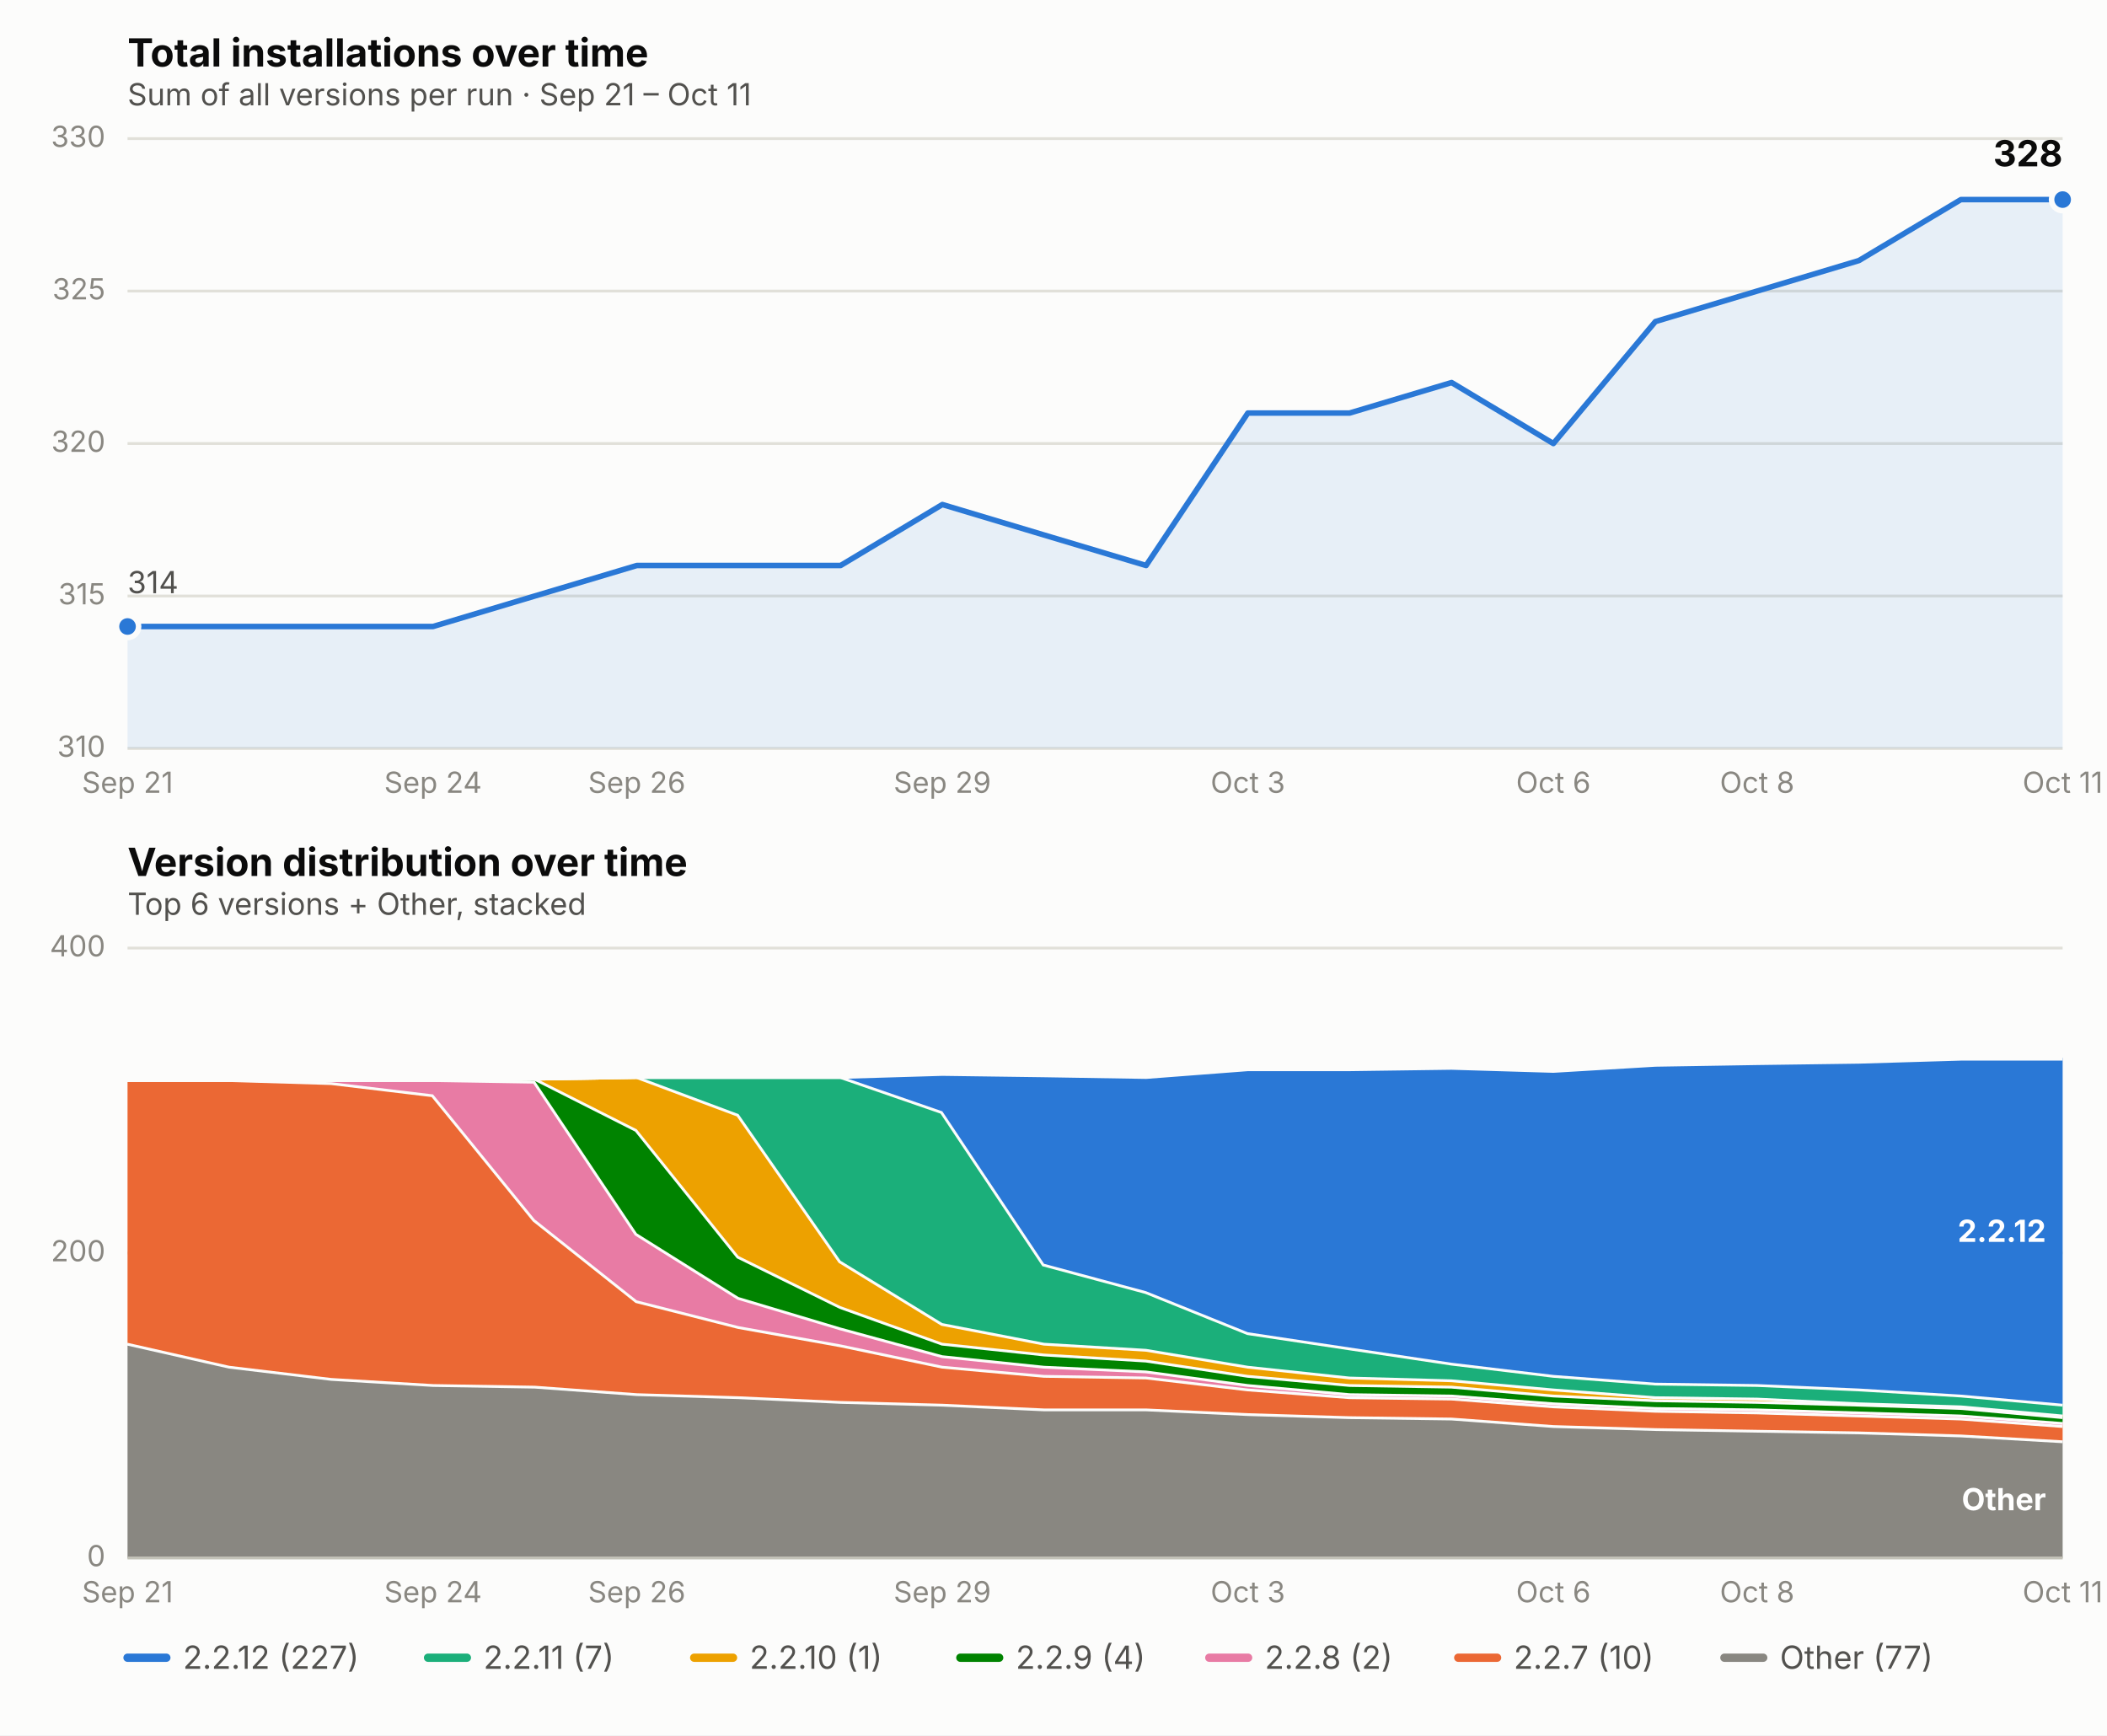
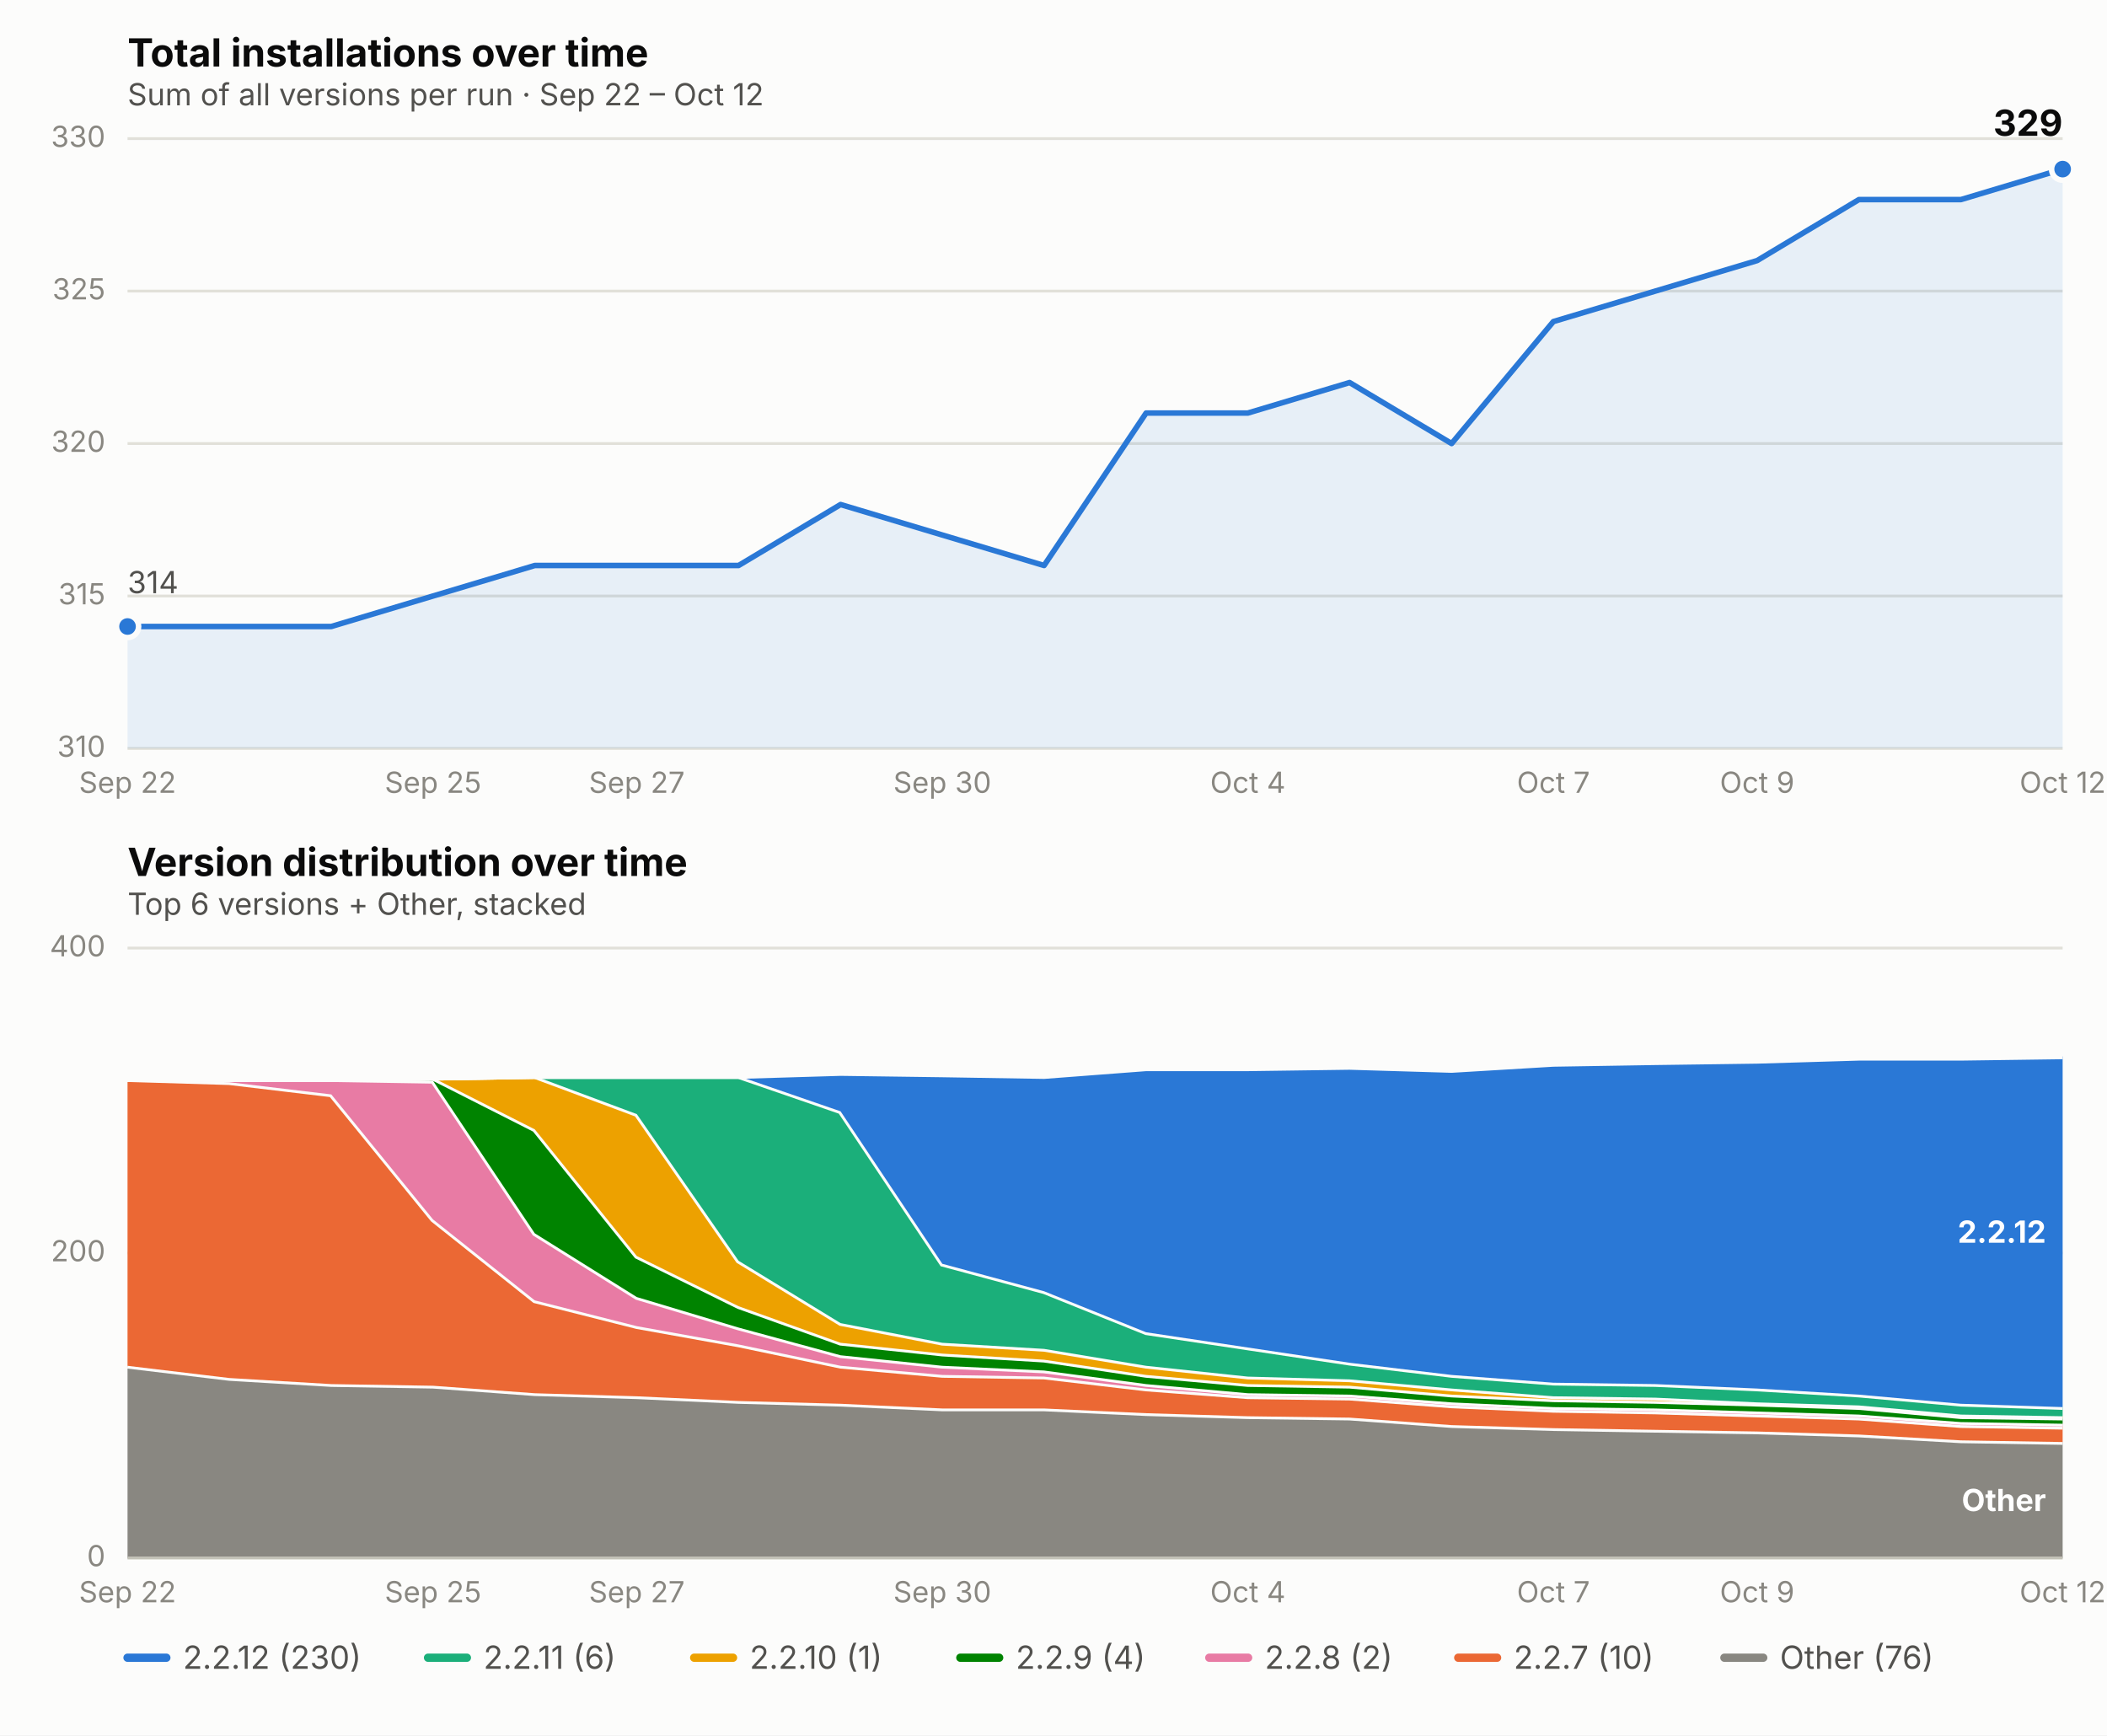
<svg xmlns="http://www.w3.org/2000/svg" viewBox="0 0 760 626" font-family="system-ui, -apple-system, Segoe UI, sans-serif">
  <rect x="0" y="0" width="760" height="626" fill="#fcfcfb" />
  <text x="46" y="24" font-size="14" font-weight="650" fill="#0b0b0b">Total installations over time</text>
-   <text x="46" y="38" font-size="11" fill="#52514e">Sum of all versions per run · Sep 21 – Oct 11</text>
+   <text x="46" y="38" font-size="11" fill="#52514e">Sum of all versions per run · Sep 22 – Oct 12</text>
  <line x1="46" x2="744" y1="270.0" y2="270.0" stroke="#e1e0d9" stroke-width="1" />
  <text x="38" y="273.0" font-size="10.5" fill="#898781" text-anchor="end">310</text>
  <line x1="46" x2="744" y1="215.0" y2="215.0" stroke="#e1e0d9" stroke-width="1" />
  <text x="38" y="218.0" font-size="10.5" fill="#898781" text-anchor="end">315</text>
  <line x1="46" x2="744" y1="160.0" y2="160.0" stroke="#e1e0d9" stroke-width="1" />
  <text x="38" y="163.0" font-size="10.5" fill="#898781" text-anchor="end">320</text>
  <line x1="46" x2="744" y1="105.0" y2="105.0" stroke="#e1e0d9" stroke-width="1" />
  <text x="38" y="108.0" font-size="10.5" fill="#898781" text-anchor="end">325</text>
  <line x1="46" x2="744" y1="50.0" y2="50.0" stroke="#e1e0d9" stroke-width="1" />
  <text x="38" y="53.0" font-size="10.5" fill="#898781" text-anchor="end">330</text>
-   <text x="46.0" y="286" font-size="10.5" fill="#898781" text-anchor="middle">Sep 21</text>
-   <text x="156.2" y="286" font-size="10.5" fill="#898781" text-anchor="middle">Sep 24</text>
-   <text x="229.7" y="286" font-size="10.5" fill="#898781" text-anchor="middle">Sep 26</text>
-   <text x="339.9" y="286" font-size="10.5" fill="#898781" text-anchor="middle">Sep 29</text>
-   <text x="450.1" y="286" font-size="10.5" fill="#898781" text-anchor="middle">Oct 3</text>
-   <text x="560.3" y="286" font-size="10.5" fill="#898781" text-anchor="middle">Oct 6</text>
-   <text x="633.8" y="286" font-size="10.5" fill="#898781" text-anchor="middle">Oct 8</text>
-   <text x="744.0" y="286" font-size="10.5" fill="#898781" text-anchor="middle">Oct 11</text>
-   <path d="M 46.0,270.0 L 46.0,226.0 L 82.7,226.0 L 119.5,226.0 L 156.2,226.0 L 192.9,215.0 L 229.7,204.0 L 266.4,204.0 L 303.2,204.0 L 339.9,182.0 L 376.6,193.0 L 413.4,204.0 L 450.1,149.0 L 486.8,149.0 L 523.6,138.0 L 560.3,160.0 L 597.1,116.0 L 633.8,105.0 L 670.5,94.0 L 707.3,72.0 L 744.0,72.0 L 744.0,270.0 Z" fill="#2a78d6" opacity="0.10" stroke="none" />
-   <path d="M 46.0,226.0 L 82.7,226.0 L 119.5,226.0 L 156.2,226.0 L 192.9,215.0 L 229.7,204.0 L 266.4,204.0 L 303.2,204.0 L 339.9,182.0 L 376.6,193.0 L 413.4,204.0 L 450.1,149.0 L 486.8,149.0 L 523.6,138.0 L 560.3,160.0 L 597.1,116.0 L 633.8,105.0 L 670.5,94.0 L 707.3,72.0 L 744.0,72.0" fill="none" stroke="#2a78d6" stroke-width="2" stroke-linejoin="round" stroke-linecap="round" />
+   <text x="46.0" y="286" font-size="10.5" fill="#898781" text-anchor="middle">Sep 22</text>
+   <text x="156.2" y="286" font-size="10.5" fill="#898781" text-anchor="middle">Sep 25</text>
+   <text x="229.7" y="286" font-size="10.5" fill="#898781" text-anchor="middle">Sep 27</text>
+   <text x="339.9" y="286" font-size="10.5" fill="#898781" text-anchor="middle">Sep 30</text>
+   <text x="450.1" y="286" font-size="10.5" fill="#898781" text-anchor="middle">Oct 4</text>
+   <text x="560.3" y="286" font-size="10.5" fill="#898781" text-anchor="middle">Oct 7</text>
+   <text x="633.8" y="286" font-size="10.5" fill="#898781" text-anchor="middle">Oct 9</text>
+   <text x="744.0" y="286" font-size="10.5" fill="#898781" text-anchor="middle">Oct 12</text>
+   <path d="M 46.0,270.0 L 46.0,226.0 L 82.7,226.0 L 119.5,226.0 L 156.2,215.0 L 192.9,204.0 L 229.7,204.0 L 266.4,204.0 L 303.2,182.0 L 339.9,193.0 L 376.6,204.0 L 413.4,149.0 L 450.1,149.0 L 486.8,138.0 L 523.6,160.0 L 560.3,116.0 L 597.1,105.0 L 633.8,94.0 L 670.5,72.0 L 707.3,72.0 L 744.0,61.0 L 744.0,270.0 Z" fill="#2a78d6" opacity="0.10" stroke="none" />
+   <path d="M 46.0,226.0 L 82.7,226.0 L 119.5,226.0 L 156.2,215.0 L 192.9,204.0 L 229.7,204.0 L 266.4,204.0 L 303.2,182.0 L 339.9,193.0 L 376.6,204.0 L 413.4,149.0 L 450.1,149.0 L 486.8,138.0 L 523.6,160.0 L 560.3,116.0 L 597.1,105.0 L 633.8,94.0 L 670.5,72.0 L 707.3,72.0 L 744.0,61.0" fill="none" stroke="#2a78d6" stroke-width="2" stroke-linejoin="round" stroke-linecap="round" />
  <circle cx="46.0" cy="226.0" r="4" fill="#2a78d6" stroke="#fcfcfb" stroke-width="2" />
-   <circle cx="744.0" cy="72.0" r="4" fill="#2a78d6" stroke="#fcfcfb" stroke-width="2" />
-   <text x="744.0" y="60.0" font-size="13" font-weight="650" fill="#0b0b0b" text-anchor="end">328</text>
+   <circle cx="744.0" cy="61.0" r="4" fill="#2a78d6" stroke="#fcfcfb" stroke-width="2" />
+   <text x="744.0" y="49.0" font-size="13" font-weight="650" fill="#0b0b0b" text-anchor="end">329</text>
  <text x="46.0" y="214.0" font-size="11" fill="#52514e" text-anchor="start">314</text>
  <text x="46" y="316" font-size="14" font-weight="650" fill="#0b0b0b">Version distribution over time</text>
  <text x="46" y="330" font-size="11" fill="#52514e">Top 6 versions + Other, stacked</text>
  <line x1="46" x2="744" y1="562.0" y2="562.0" stroke="#e1e0d9" stroke-width="1" />
  <text x="38" y="565.0" font-size="10.5" fill="#898781" text-anchor="end">0</text>
  <line x1="46" x2="744" y1="452.0" y2="452.0" stroke="#e1e0d9" stroke-width="1" />
  <text x="38" y="455.0" font-size="10.5" fill="#898781" text-anchor="end">200</text>
  <line x1="46" x2="744" y1="342.0" y2="342.0" stroke="#e1e0d9" stroke-width="1" />
  <text x="38" y="345.0" font-size="10.5" fill="#898781" text-anchor="end">400</text>
-   <text x="46.0" y="578" font-size="10.5" fill="#898781" text-anchor="middle">Sep 21</text>
-   <text x="156.2" y="578" font-size="10.5" fill="#898781" text-anchor="middle">Sep 24</text>
-   <text x="229.7" y="578" font-size="10.5" fill="#898781" text-anchor="middle">Sep 26</text>
-   <text x="339.9" y="578" font-size="10.5" fill="#898781" text-anchor="middle">Sep 29</text>
-   <text x="450.1" y="578" font-size="10.5" fill="#898781" text-anchor="middle">Oct 3</text>
-   <text x="560.3" y="578" font-size="10.5" fill="#898781" text-anchor="middle">Oct 6</text>
-   <text x="633.8" y="578" font-size="10.5" fill="#898781" text-anchor="middle">Oct 8</text>
-   <text x="744.0" y="578" font-size="10.5" fill="#898781" text-anchor="middle">Oct 11</text>
-   <path d="M 46.0,484.4 L 82.7,492.7 L 119.5,497.1 L 156.2,499.3 L 192.9,499.9 L 229.7,502.6 L 266.4,503.7 L 303.2,505.4 L 339.9,506.4 L 376.6,508.1 L 413.4,508.1 L 450.1,509.8 L 486.8,510.9 L 523.6,511.4 L 560.3,514.1 L 597.1,515.2 L 633.8,515.8 L 670.5,516.4 L 707.3,517.5 L 744.0,519.6 L 744.0,562.0 L 707.3,562.0 L 670.5,562.0 L 633.8,562.0 L 597.1,562.0 L 560.3,562.0 L 523.6,562.0 L 486.8,562.0 L 450.1,562.0 L 413.4,562.0 L 376.6,562.0 L 339.9,562.0 L 303.2,562.0 L 266.4,562.0 L 229.7,562.0 L 192.9,562.0 L 156.2,562.0 L 119.5,562.0 L 82.7,562.0 L 46.0,562.0 Z" fill="#898781" stroke="none" />
-   <path d="M 46.0,484.4 L 82.7,492.7 L 119.5,497.1 L 156.2,499.3 L 192.9,499.9 L 229.7,502.6 L 266.4,503.7 L 303.2,505.4 L 339.9,506.4 L 376.6,508.1 L 413.4,508.1 L 450.1,509.8 L 486.8,510.9 L 523.6,511.4 L 560.3,514.1 L 597.1,515.2 L 633.8,515.8 L 670.5,516.4 L 707.3,517.5 L 744.0,519.6" fill="none" stroke="#fcfcfb" stroke-width="2" />
-   <path d="M 46.0,389.3 L 82.7,389.3 L 119.5,390.4 L 156.2,394.8 L 192.9,439.9 L 229.7,469.1 L 266.4,478.4 L 303.2,485.0 L 339.9,492.7 L 376.6,496.0 L 413.4,496.6 L 450.1,500.9 L 486.8,503.7 L 523.6,504.2 L 560.3,507.0 L 597.1,508.6 L 633.8,509.2 L 670.5,510.3 L 707.3,511.4 L 744.0,514.1 L 744.0,519.6 L 707.3,517.5 L 670.5,516.4 L 633.8,515.8 L 597.1,515.2 L 560.3,514.1 L 523.6,511.4 L 486.8,510.9 L 450.1,509.8 L 413.4,508.1 L 376.6,508.1 L 339.9,506.4 L 303.2,505.4 L 266.4,503.7 L 229.7,502.6 L 192.9,499.9 L 156.2,499.3 L 119.5,497.1 L 82.7,492.7 L 46.0,484.4 Z" fill="#eb6834" stroke="none" />
-   <path d="M 46.0,389.3 L 82.7,389.3 L 119.5,390.4 L 156.2,394.8 L 192.9,439.9 L 229.7,469.1 L 266.4,478.4 L 303.2,485.0 L 339.9,492.7 L 376.6,496.0 L 413.4,496.6 L 450.1,500.9 L 486.8,503.7 L 523.6,504.2 L 560.3,507.0 L 597.1,508.6 L 633.8,509.2 L 670.5,510.3 L 707.3,511.4 L 744.0,514.1" fill="none" stroke="#fcfcfb" stroke-width="2" />
-   <path d="M 46.0,389.3 L 82.7,389.3 L 119.5,389.3 L 156.2,389.3 L 192.9,389.9 L 229.7,444.9 L 266.4,467.9 L 303.2,478.9 L 339.9,488.9 L 376.6,492.7 L 413.4,494.4 L 450.1,499.3 L 486.8,502.6 L 523.6,503.1 L 560.3,505.9 L 597.1,507.6 L 633.8,508.1 L 670.5,509.2 L 707.3,510.3 L 744.0,513.0 L 744.0,514.1 L 707.3,511.4 L 670.5,510.3 L 633.8,509.2 L 597.1,508.6 L 560.3,507.0 L 523.6,504.2 L 486.8,503.7 L 450.1,500.9 L 413.4,496.6 L 376.6,496.0 L 339.9,492.7 L 303.2,485.0 L 266.4,478.4 L 229.7,469.1 L 192.9,439.9 L 156.2,394.8 L 119.5,390.4 L 82.7,389.3 L 46.0,389.3 Z" fill="#e87ba4" stroke="none" />
-   <path d="M 46.0,389.3 L 82.7,389.3 L 119.5,389.3 L 156.2,389.3 L 192.9,389.9 L 229.7,444.9 L 266.4,467.9 L 303.2,478.9 L 339.9,488.9 L 376.6,492.7 L 413.4,494.4 L 450.1,499.3 L 486.8,502.6 L 523.6,503.1 L 560.3,505.9 L 597.1,507.6 L 633.8,508.1 L 670.5,509.2 L 707.3,510.3 L 744.0,513.0" fill="none" stroke="#fcfcfb" stroke-width="2" />
-   <path d="M 46.0,389.3 L 82.7,389.3 L 119.5,389.3 L 156.2,389.3 L 192.9,388.8 L 229.7,407.4 L 266.4,453.1 L 303.2,471.2 L 339.9,484.4 L 376.6,488.3 L 413.4,490.5 L 450.1,496.0 L 486.8,499.3 L 523.6,499.9 L 560.3,503.1 L 597.1,504.8 L 633.8,505.4 L 670.5,506.4 L 707.3,507.6 L 744.0,510.9 L 744.0,513.0 L 707.3,510.3 L 670.5,509.2 L 633.8,508.1 L 597.1,507.6 L 560.3,505.9 L 523.6,503.1 L 486.8,502.6 L 450.1,499.3 L 413.4,494.4 L 376.6,492.7 L 339.9,488.9 L 303.2,478.9 L 266.4,467.9 L 229.7,444.9 L 192.9,389.9 L 156.2,389.3 L 119.5,389.3 L 82.7,389.3 L 46.0,389.3 Z" fill="#008300" stroke="none" />
-   <path d="M 46.0,389.3 L 82.7,389.3 L 119.5,389.3 L 156.2,389.3 L 192.9,388.8 L 229.7,407.4 L 266.4,453.1 L 303.2,471.2 L 339.9,484.4 L 376.6,488.3 L 413.4,490.5 L 450.1,496.0 L 486.8,499.3 L 523.6,499.9 L 560.3,503.1 L 597.1,504.8 L 633.8,505.4 L 670.5,506.4 L 707.3,507.6 L 744.0,510.9" fill="none" stroke="#fcfcfb" stroke-width="2" />
-   <path d="M 46.0,389.3 L 82.7,389.3 L 119.5,389.3 L 156.2,389.3 L 192.9,388.8 L 229.7,388.2 L 266.4,401.9 L 303.2,454.8 L 339.9,477.3 L 376.6,484.4 L 413.4,486.6 L 450.1,492.7 L 486.8,496.6 L 523.6,497.6 L 560.3,500.9 L 597.1,503.7 L 633.8,504.2 L 670.5,505.9 L 707.3,507.0 L 744.0,510.3 L 744.0,510.9 L 707.3,507.6 L 670.5,506.4 L 633.8,505.4 L 597.1,504.8 L 560.3,503.1 L 523.6,499.9 L 486.8,499.3 L 450.1,496.0 L 413.4,490.5 L 376.6,488.3 L 339.9,484.4 L 303.2,471.2 L 266.4,453.1 L 229.7,407.4 L 192.9,388.8 L 156.2,389.3 L 119.5,389.3 L 82.7,389.3 L 46.0,389.3 Z" fill="#eda100" stroke="none" />
-   <path d="M 46.0,389.3 L 82.7,389.3 L 119.5,389.3 L 156.2,389.3 L 192.9,388.8 L 229.7,388.2 L 266.4,401.9 L 303.2,454.8 L 339.9,477.3 L 376.6,484.4 L 413.4,486.6 L 450.1,492.7 L 486.8,496.6 L 523.6,497.6 L 560.3,500.9 L 597.1,503.7 L 633.8,504.2 L 670.5,505.9 L 707.3,507.0 L 744.0,510.3" fill="none" stroke="#fcfcfb" stroke-width="2" />
-   <path d="M 46.0,389.3 L 82.7,389.3 L 119.5,389.3 L 156.2,389.3 L 192.9,388.8 L 229.7,388.2 L 266.4,388.2 L 303.2,388.2 L 339.9,400.9 L 376.6,455.9 L 413.4,465.8 L 450.1,480.6 L 486.8,486.1 L 523.6,491.6 L 560.3,496.0 L 597.1,498.8 L 633.8,499.3 L 670.5,500.9 L 707.3,503.1 L 744.0,506.4 L 744.0,510.3 L 707.3,507.0 L 670.5,505.9 L 633.8,504.2 L 597.1,503.7 L 560.3,500.9 L 523.6,497.6 L 486.8,496.6 L 450.1,492.7 L 413.4,486.6 L 376.6,484.4 L 339.9,477.3 L 303.2,454.8 L 266.4,401.9 L 229.7,388.2 L 192.9,388.8 L 156.2,389.3 L 119.5,389.3 L 82.7,389.3 L 46.0,389.3 Z" fill="#1baf7a" stroke="none" />
-   <path d="M 46.0,389.3 L 82.7,389.3 L 119.5,389.3 L 156.2,389.3 L 192.9,388.8 L 229.7,388.2 L 266.4,388.2 L 303.2,388.2 L 339.9,400.9 L 376.6,455.9 L 413.4,465.8 L 450.1,480.6 L 486.8,486.1 L 523.6,491.6 L 560.3,496.0 L 597.1,498.8 L 633.8,499.3 L 670.5,500.9 L 707.3,503.1 L 744.0,506.4" fill="none" stroke="#fcfcfb" stroke-width="2" />
-   <path d="M 46.0,389.3 L 82.7,389.3 L 119.5,389.3 L 156.2,389.3 L 192.9,388.8 L 229.7,388.2 L 266.4,388.2 L 303.2,388.2 L 339.9,387.1 L 376.6,387.6 L 413.4,388.2 L 450.1,385.4 L 486.8,385.4 L 523.6,384.9 L 560.3,386.0 L 597.1,383.8 L 633.8,383.2 L 670.5,382.7 L 707.3,381.6 L 744.0,381.6 L 744.0,506.4 L 707.3,503.1 L 670.5,500.9 L 633.8,499.3 L 597.1,498.8 L 560.3,496.0 L 523.6,491.6 L 486.8,486.1 L 450.1,480.6 L 413.4,465.8 L 376.6,455.9 L 339.9,400.9 L 303.2,388.2 L 266.4,388.2 L 229.7,388.2 L 192.9,388.8 L 156.2,389.3 L 119.5,389.3 L 82.7,389.3 L 46.0,389.3 Z" fill="#2a78d6" stroke="none" />
-   <path d="M 46.0,389.3 L 82.7,389.3 L 119.5,389.3 L 156.2,389.3 L 192.9,388.8 L 229.7,388.2 L 266.4,388.2 L 303.2,388.2 L 339.9,387.1 L 376.6,387.6 L 413.4,388.2 L 450.1,385.4 L 486.8,385.4 L 523.6,384.9 L 560.3,386.0 L 597.1,383.8 L 633.8,383.2 L 670.5,382.7 L 707.3,381.6 L 744.0,381.6" fill="none" stroke="#fcfcfb" stroke-width="2" />
-   <text x="738.0" y="544.8" font-size="11" font-weight="650" fill="#ffffff" text-anchor="end">Other</text>
-   <text x="738.0" y="448.0" font-size="11" font-weight="650" fill="#ffffff" text-anchor="end">2.2.12</text>
+   <text x="46.0" y="578" font-size="10.5" fill="#898781" text-anchor="middle">Sep 22</text>
+   <text x="156.2" y="578" font-size="10.5" fill="#898781" text-anchor="middle">Sep 25</text>
+   <text x="229.7" y="578" font-size="10.5" fill="#898781" text-anchor="middle">Sep 27</text>
+   <text x="339.9" y="578" font-size="10.5" fill="#898781" text-anchor="middle">Sep 30</text>
+   <text x="450.1" y="578" font-size="10.5" fill="#898781" text-anchor="middle">Oct 4</text>
+   <text x="560.3" y="578" font-size="10.5" fill="#898781" text-anchor="middle">Oct 7</text>
+   <text x="633.8" y="578" font-size="10.5" fill="#898781" text-anchor="middle">Oct 9</text>
+   <text x="744.0" y="578" font-size="10.5" fill="#898781" text-anchor="middle">Oct 12</text>
+   <path d="M 46.0,492.7 L 82.7,497.1 L 119.5,499.3 L 156.2,499.9 L 192.9,502.6 L 229.7,503.7 L 266.4,505.4 L 303.2,506.4 L 339.9,508.1 L 376.6,508.1 L 413.4,509.8 L 450.1,510.9 L 486.8,511.4 L 523.6,514.1 L 560.3,515.2 L 597.1,515.8 L 633.8,516.4 L 670.5,517.5 L 707.3,519.6 L 744.0,520.2 L 744.0,562.0 L 707.3,562.0 L 670.5,562.0 L 633.8,562.0 L 597.1,562.0 L 560.3,562.0 L 523.6,562.0 L 486.8,562.0 L 450.1,562.0 L 413.4,562.0 L 376.6,562.0 L 339.9,562.0 L 303.2,562.0 L 266.4,562.0 L 229.7,562.0 L 192.9,562.0 L 156.2,562.0 L 119.5,562.0 L 82.7,562.0 L 46.0,562.0 Z" fill="#898781" stroke="none" />
+   <path d="M 46.0,492.7 L 82.7,497.1 L 119.5,499.3 L 156.2,499.9 L 192.9,502.6 L 229.7,503.7 L 266.4,505.4 L 303.2,506.4 L 339.9,508.1 L 376.6,508.1 L 413.4,509.8 L 450.1,510.9 L 486.8,511.4 L 523.6,514.1 L 560.3,515.2 L 597.1,515.8 L 633.8,516.4 L 670.5,517.5 L 707.3,519.6 L 744.0,520.2" fill="none" stroke="#fcfcfb" stroke-width="2" />
+   <path d="M 46.0,389.3 L 82.7,390.4 L 119.5,394.8 L 156.2,439.9 L 192.9,469.1 L 229.7,478.4 L 266.4,485.0 L 303.2,492.7 L 339.9,496.0 L 376.6,496.6 L 413.4,500.9 L 450.1,503.7 L 486.8,504.2 L 523.6,507.0 L 560.3,508.6 L 597.1,509.2 L 633.8,510.3 L 670.5,511.4 L 707.3,514.1 L 744.0,514.7 L 744.0,520.2 L 707.3,519.6 L 670.5,517.5 L 633.8,516.4 L 597.1,515.8 L 560.3,515.2 L 523.6,514.1 L 486.8,511.4 L 450.1,510.9 L 413.4,509.8 L 376.6,508.1 L 339.9,508.1 L 303.2,506.4 L 266.4,505.4 L 229.7,503.7 L 192.9,502.6 L 156.2,499.9 L 119.5,499.3 L 82.7,497.1 L 46.0,492.7 Z" fill="#eb6834" stroke="none" />
+   <path d="M 46.0,389.3 L 82.7,390.4 L 119.5,394.8 L 156.2,439.9 L 192.9,469.1 L 229.7,478.4 L 266.4,485.0 L 303.2,492.7 L 339.9,496.0 L 376.6,496.6 L 413.4,500.9 L 450.1,503.7 L 486.8,504.2 L 523.6,507.0 L 560.3,508.6 L 597.1,509.2 L 633.8,510.3 L 670.5,511.4 L 707.3,514.1 L 744.0,514.7" fill="none" stroke="#fcfcfb" stroke-width="2" />
+   <path d="M 46.0,389.3 L 82.7,389.3 L 119.5,389.3 L 156.2,389.9 L 192.9,444.9 L 229.7,467.9 L 266.4,478.9 L 303.2,488.9 L 339.9,492.7 L 376.6,494.4 L 413.4,499.3 L 450.1,502.6 L 486.8,503.1 L 523.6,505.9 L 560.3,507.6 L 597.1,508.1 L 633.8,509.2 L 670.5,510.3 L 707.3,513.0 L 744.0,513.6 L 744.0,514.7 L 707.3,514.1 L 670.5,511.4 L 633.8,510.3 L 597.1,509.2 L 560.3,508.6 L 523.6,507.0 L 486.8,504.2 L 450.1,503.7 L 413.4,500.9 L 376.6,496.6 L 339.9,496.0 L 303.2,492.7 L 266.4,485.0 L 229.7,478.4 L 192.9,469.1 L 156.2,439.9 L 119.5,394.8 L 82.7,390.4 L 46.0,389.3 Z" fill="#e87ba4" stroke="none" />
+   <path d="M 46.0,389.3 L 82.7,389.3 L 119.5,389.3 L 156.2,389.9 L 192.9,444.9 L 229.7,467.9 L 266.4,478.9 L 303.2,488.9 L 339.9,492.7 L 376.6,494.4 L 413.4,499.3 L 450.1,502.6 L 486.8,503.1 L 523.6,505.9 L 560.3,507.6 L 597.1,508.1 L 633.8,509.2 L 670.5,510.3 L 707.3,513.0 L 744.0,513.6" fill="none" stroke="#fcfcfb" stroke-width="2" />
+   <path d="M 46.0,389.3 L 82.7,389.3 L 119.5,389.3 L 156.2,388.8 L 192.9,407.4 L 229.7,453.1 L 266.4,471.2 L 303.2,484.4 L 339.9,488.3 L 376.6,490.5 L 413.4,496.0 L 450.1,499.3 L 486.8,499.9 L 523.6,503.1 L 560.3,504.8 L 597.1,505.4 L 633.8,506.4 L 670.5,507.6 L 707.3,510.9 L 744.0,511.4 L 744.0,513.6 L 707.3,513.0 L 670.5,510.3 L 633.8,509.2 L 597.1,508.1 L 560.3,507.6 L 523.6,505.9 L 486.8,503.1 L 450.1,502.6 L 413.4,499.3 L 376.6,494.4 L 339.9,492.7 L 303.2,488.9 L 266.4,478.9 L 229.7,467.9 L 192.9,444.9 L 156.2,389.9 L 119.5,389.3 L 82.7,389.3 L 46.0,389.3 Z" fill="#008300" stroke="none" />
+   <path d="M 46.0,389.3 L 82.7,389.3 L 119.5,389.3 L 156.2,388.8 L 192.9,407.4 L 229.7,453.1 L 266.4,471.2 L 303.2,484.4 L 339.9,488.3 L 376.6,490.5 L 413.4,496.0 L 450.1,499.3 L 486.8,499.9 L 523.6,503.1 L 560.3,504.8 L 597.1,505.4 L 633.8,506.4 L 670.5,507.6 L 707.3,510.9 L 744.0,511.4" fill="none" stroke="#fcfcfb" stroke-width="2" />
+   <path d="M 46.0,389.3 L 82.7,389.3 L 119.5,389.3 L 156.2,388.8 L 192.9,388.2 L 229.7,401.9 L 266.4,454.8 L 303.2,477.3 L 339.9,484.4 L 376.6,486.6 L 413.4,492.7 L 450.1,496.6 L 486.8,497.6 L 523.6,500.9 L 560.3,503.7 L 597.1,504.2 L 633.8,505.9 L 670.5,507.0 L 707.3,510.3 L 744.0,510.9 L 744.0,511.4 L 707.3,510.9 L 670.5,507.6 L 633.8,506.4 L 597.1,505.4 L 560.3,504.8 L 523.6,503.1 L 486.8,499.9 L 450.1,499.3 L 413.4,496.0 L 376.6,490.5 L 339.9,488.3 L 303.2,484.4 L 266.4,471.2 L 229.7,453.1 L 192.9,407.4 L 156.2,388.8 L 119.5,389.3 L 82.7,389.3 L 46.0,389.3 Z" fill="#eda100" stroke="none" />
+   <path d="M 46.0,389.3 L 82.7,389.3 L 119.5,389.3 L 156.2,388.8 L 192.9,388.2 L 229.7,401.9 L 266.4,454.8 L 303.2,477.3 L 339.9,484.4 L 376.6,486.6 L 413.4,492.7 L 450.1,496.6 L 486.8,497.6 L 523.6,500.9 L 560.3,503.7 L 597.1,504.2 L 633.8,505.9 L 670.5,507.0 L 707.3,510.3 L 744.0,510.9" fill="none" stroke="#fcfcfb" stroke-width="2" />
+   <path d="M 46.0,389.3 L 82.7,389.3 L 119.5,389.3 L 156.2,388.8 L 192.9,388.2 L 229.7,388.2 L 266.4,388.2 L 303.2,400.9 L 339.9,455.9 L 376.6,465.8 L 413.4,480.6 L 450.1,486.1 L 486.8,491.6 L 523.6,496.0 L 560.3,498.8 L 597.1,499.3 L 633.8,500.9 L 670.5,503.1 L 707.3,506.4 L 744.0,507.6 L 744.0,510.9 L 707.3,510.3 L 670.5,507.0 L 633.8,505.9 L 597.1,504.2 L 560.3,503.7 L 523.6,500.9 L 486.8,497.6 L 450.1,496.6 L 413.4,492.7 L 376.6,486.6 L 339.9,484.4 L 303.2,477.3 L 266.4,454.8 L 229.7,401.9 L 192.9,388.2 L 156.2,388.8 L 119.5,389.3 L 82.7,389.3 L 46.0,389.3 Z" fill="#1baf7a" stroke="none" />
+   <path d="M 46.0,389.3 L 82.7,389.3 L 119.5,389.3 L 156.2,388.8 L 192.9,388.2 L 229.7,388.2 L 266.4,388.2 L 303.2,400.9 L 339.9,455.9 L 376.6,465.8 L 413.4,480.6 L 450.1,486.1 L 486.8,491.6 L 523.6,496.0 L 560.3,498.8 L 597.1,499.3 L 633.8,500.9 L 670.5,503.1 L 707.3,506.4 L 744.0,507.6" fill="none" stroke="#fcfcfb" stroke-width="2" />
+   <path d="M 46.0,389.3 L 82.7,389.3 L 119.5,389.3 L 156.2,388.8 L 192.9,388.2 L 229.7,388.2 L 266.4,388.2 L 303.2,387.1 L 339.9,387.6 L 376.6,388.2 L 413.4,385.4 L 450.1,385.4 L 486.8,384.9 L 523.6,386.0 L 560.3,383.8 L 597.1,383.2 L 633.8,382.7 L 670.5,381.6 L 707.3,381.6 L 744.0,381.1 L 744.0,507.6 L 707.3,506.4 L 670.5,503.1 L 633.8,500.9 L 597.1,499.3 L 560.3,498.8 L 523.6,496.0 L 486.8,491.6 L 450.1,486.1 L 413.4,480.6 L 376.6,465.8 L 339.9,455.9 L 303.2,400.9 L 266.4,388.2 L 229.7,388.2 L 192.9,388.2 L 156.2,388.8 L 119.5,389.3 L 82.7,389.3 L 46.0,389.3 Z" fill="#2a78d6" stroke="none" />
+   <path d="M 46.0,389.3 L 82.7,389.3 L 119.5,389.3 L 156.2,388.8 L 192.9,388.2 L 229.7,388.2 L 266.4,388.2 L 303.2,387.1 L 339.9,387.6 L 376.6,388.2 L 413.4,385.4 L 450.1,385.4 L 486.8,384.9 L 523.6,386.0 L 560.3,383.8 L 597.1,383.2 L 633.8,382.7 L 670.5,381.6 L 707.3,381.6 L 744.0,381.1" fill="none" stroke="#fcfcfb" stroke-width="2" />
+   <text x="738.0" y="545.1" font-size="11" font-weight="650" fill="#ffffff" text-anchor="end">Other</text>
+   <text x="738.0" y="448.3" font-size="11" font-weight="650" fill="#ffffff" text-anchor="end">2.2.12</text>
  <line x1="46" x2="744" y1="562.0" y2="562.0" stroke="#c3c2b7" stroke-width="1" />
  <line x1="46.0" x2="60.0" y1="598.0" y2="598.0" stroke="#2a78d6" stroke-width="3" stroke-linecap="round" />
-   <text x="66.0" y="602.0" font-size="11.5" fill="#52514e">2.2.12 (227)</text>
+   <text x="66.0" y="602.0" font-size="11.5" fill="#52514e">2.2.12 (230)</text>
  <line x1="154.4" x2="168.4" y1="598.0" y2="598.0" stroke="#1baf7a" stroke-width="3" stroke-linecap="round" />
-   <text x="174.4" y="602.0" font-size="11.5" fill="#52514e">2.2.11 (7)</text>
+   <text x="174.4" y="602.0" font-size="11.5" fill="#52514e">2.2.11 (6)</text>
  <line x1="250.4" x2="264.4" y1="598.0" y2="598.0" stroke="#eda100" stroke-width="3" stroke-linecap="round" />
  <text x="270.4" y="602.0" font-size="11.5" fill="#52514e">2.2.10 (1)</text>
  <line x1="346.4" x2="360.4" y1="598.0" y2="598.0" stroke="#008300" stroke-width="3" stroke-linecap="round" />
  <text x="366.4" y="602.0" font-size="11.5" fill="#52514e">2.2.9 (4)</text>
  <line x1="436.2" x2="450.2" y1="598.0" y2="598.0" stroke="#e87ba4" stroke-width="3" stroke-linecap="round" />
  <text x="456.2" y="602.0" font-size="11.5" fill="#52514e">2.2.8 (2)</text>
  <line x1="526.0" x2="540.0" y1="598.0" y2="598.0" stroke="#eb6834" stroke-width="3" stroke-linecap="round" />
  <text x="546.0" y="602.0" font-size="11.5" fill="#52514e">2.2.7 (10)</text>
  <line x1="622.0" x2="636.0" y1="598.0" y2="598.0" stroke="#898781" stroke-width="3" stroke-linecap="round" />
-   <text x="642.0" y="602.0" font-size="11.5" fill="#52514e">Other (77)</text>
+   <text x="642.0" y="602.0" font-size="11.5" fill="#52514e">Other (76)</text>
</svg>
